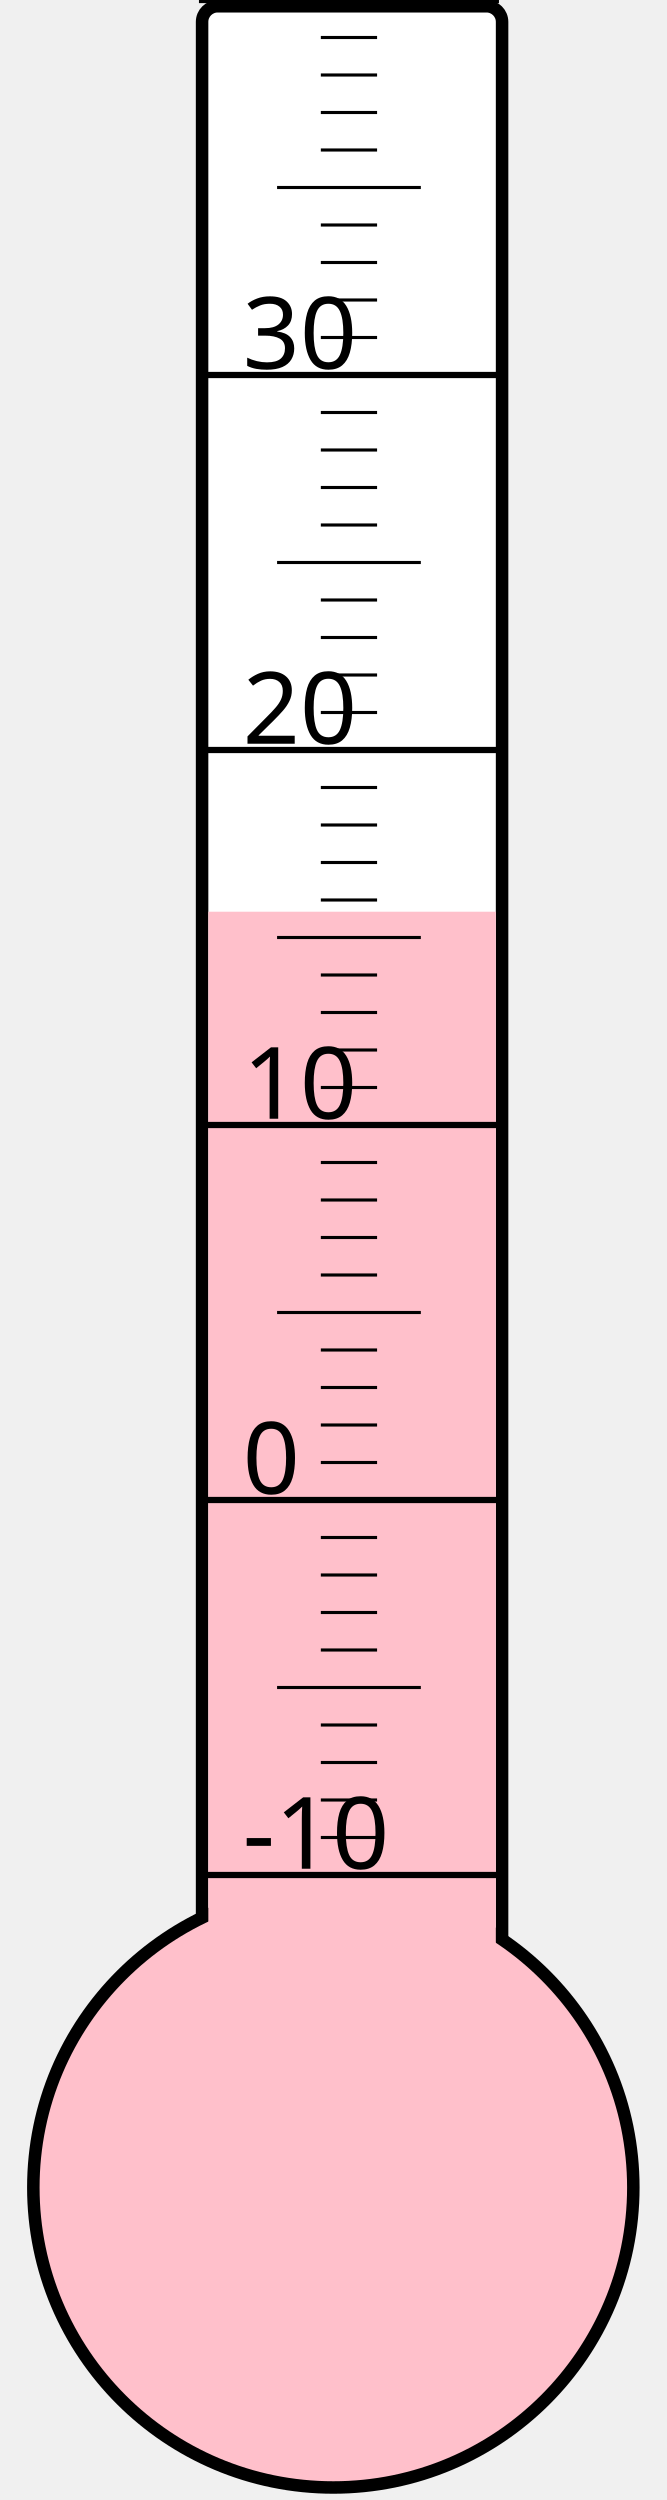
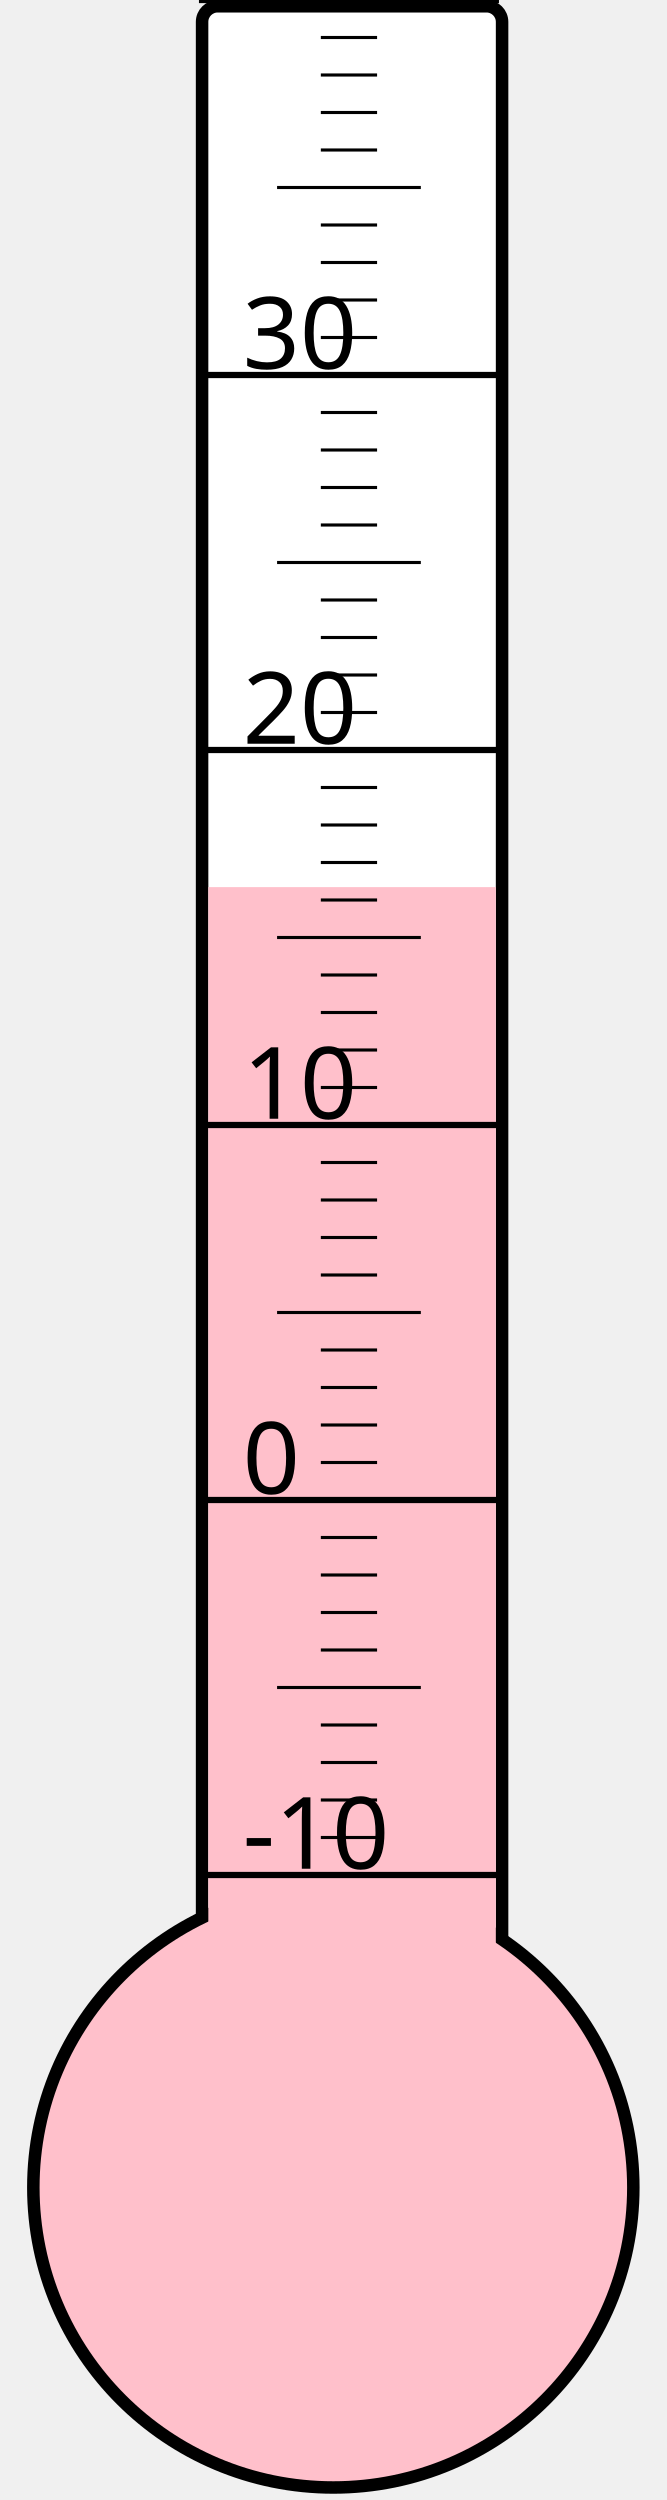
<svg xmlns="http://www.w3.org/2000/svg" width="40px" height="150px" viewBox="0 0 200 800">
  <rect width="200" height="800" x="0" y="0" style="fill: #ffffeb; fill-opacity: 0;" />
  <rect width="96" height="680" x="58" y="2" rx="5" ry="5" style="fill: white; fill-opacity: 1; stroke: black; stroke-width: 4;" />
  <circle cx="100" cy="700" r="96" style="fill: pink; stroke: black; stroke-width: 4;" />
-   <rect width="92" height="408.25" x="60" y="291.75" style="fill: pink; fill-opacity: 1; stroke-width: 0;" />
+   <rect width="92" height="416.125" x="60" y="283.875" style="fill: pink; fill-opacity: 1; stroke-width: 0;" />
  <text x="71" y="598" style="font-family: sans-serif; font-size: 24pt;">-10</text>
  <text x="71" y="478" style="font-family: sans-serif; font-size: 24pt;">0</text>
  <text x="71" y="358" style="font-family: sans-serif; font-size: 24pt;">10</text>
  <text x="71" y="238" style="font-family: sans-serif; font-size: 24pt;">20</text>
  <text x="71" y="118" style="font-family: sans-serif; font-size: 24pt;">30</text>
  <g style="stroke: black;">
    <line x1="57" y1="600" x2="153" y2="600" style="stroke-width: 2;" />
    <line x1="96" y1="588" x2="114" y2="588" style="stroke-width: 1;" />
    <line x1="96" y1="576" x2="114" y2="576" style="stroke-width: 1;" />
    <line x1="96" y1="564" x2="114" y2="564" style="stroke-width: 1;" />
    <line x1="96" y1="552" x2="114" y2="552" style="stroke-width: 1;" />
    <line x1="82" y1="540" x2="128" y2="540" style="stroke-width: 1;" />
    <line x1="96" y1="528" x2="114" y2="528" style="stroke-width: 1;" />
    <line x1="96" y1="516" x2="114" y2="516" style="stroke-width: 1;" />
    <line x1="96" y1="504" x2="114" y2="504" style="stroke-width: 1;" />
    <line x1="96" y1="492" x2="114" y2="492" style="stroke-width: 1;" />
    <line x1="57" y1="480" x2="153" y2="480" style="stroke-width: 2;" />
    <line x1="96" y1="468" x2="114" y2="468" style="stroke-width: 1;" />
    <line x1="96" y1="456" x2="114" y2="456" style="stroke-width: 1;" />
    <line x1="96" y1="444" x2="114" y2="444" style="stroke-width: 1;" />
    <line x1="96" y1="432" x2="114" y2="432" style="stroke-width: 1;" />
    <line x1="82" y1="420" x2="128" y2="420" style="stroke-width: 1;" />
    <line x1="96" y1="408" x2="114" y2="408" style="stroke-width: 1;" />
    <line x1="96" y1="396" x2="114" y2="396" style="stroke-width: 1;" />
    <line x1="96" y1="384" x2="114" y2="384" style="stroke-width: 1;" />
    <line x1="96" y1="372" x2="114" y2="372" style="stroke-width: 1;" />
    <line x1="57" y1="360" x2="153" y2="360" style="stroke-width: 2;" />
    <line x1="96" y1="348" x2="114" y2="348" style="stroke-width: 1;" />
    <line x1="96" y1="336" x2="114" y2="336" style="stroke-width: 1;" />
    <line x1="96" y1="324" x2="114" y2="324" style="stroke-width: 1;" />
    <line x1="96" y1="312" x2="114" y2="312" style="stroke-width: 1;" />
    <line x1="82" y1="300" x2="128" y2="300" style="stroke-width: 1;" />
    <line x1="96" y1="288" x2="114" y2="288" style="stroke-width: 1;" />
    <line x1="96" y1="276" x2="114" y2="276" style="stroke-width: 1;" />
    <line x1="96" y1="264" x2="114" y2="264" style="stroke-width: 1;" />
    <line x1="96" y1="252" x2="114" y2="252" style="stroke-width: 1;" />
    <line x1="57" y1="240" x2="153" y2="240" style="stroke-width: 2;" />
    <line x1="96" y1="228" x2="114" y2="228" style="stroke-width: 1;" />
    <line x1="96" y1="216" x2="114" y2="216" style="stroke-width: 1;" />
    <line x1="96" y1="204" x2="114" y2="204" style="stroke-width: 1;" />
    <line x1="96" y1="192" x2="114" y2="192" style="stroke-width: 1;" />
    <line x1="82" y1="180" x2="128" y2="180" style="stroke-width: 1;" />
    <line x1="96" y1="168" x2="114" y2="168" style="stroke-width: 1;" />
    <line x1="96" y1="156" x2="114" y2="156" style="stroke-width: 1;" />
    <line x1="96" y1="144" x2="114" y2="144" style="stroke-width: 1;" />
    <line x1="96" y1="132" x2="114" y2="132" style="stroke-width: 1;" />
    <line x1="57" y1="120" x2="153" y2="120" style="stroke-width: 2;" />
    <line x1="96" y1="108" x2="114" y2="108" style="stroke-width: 1;" />
    <line x1="96" y1="96" x2="114" y2="96" style="stroke-width: 1;" />
    <line x1="96" y1="84" x2="114" y2="84" style="stroke-width: 1;" />
    <line x1="96" y1="72" x2="114" y2="72" style="stroke-width: 1;" />
    <line x1="82" y1="60" x2="128" y2="60" style="stroke-width: 1;" />
    <line x1="96" y1="48" x2="114" y2="48" style="stroke-width: 1;" />
    <line x1="96" y1="36" x2="114" y2="36" style="stroke-width: 1;" />
    <line x1="96" y1="24" x2="114" y2="24" style="stroke-width: 1;" />
    <line x1="96" y1="12" x2="114" y2="12" style="stroke-width: 1;" />
    <line x1="57" y1="0" x2="153" y2="0" style="stroke-width: 2;" />
  </g>
</svg>
